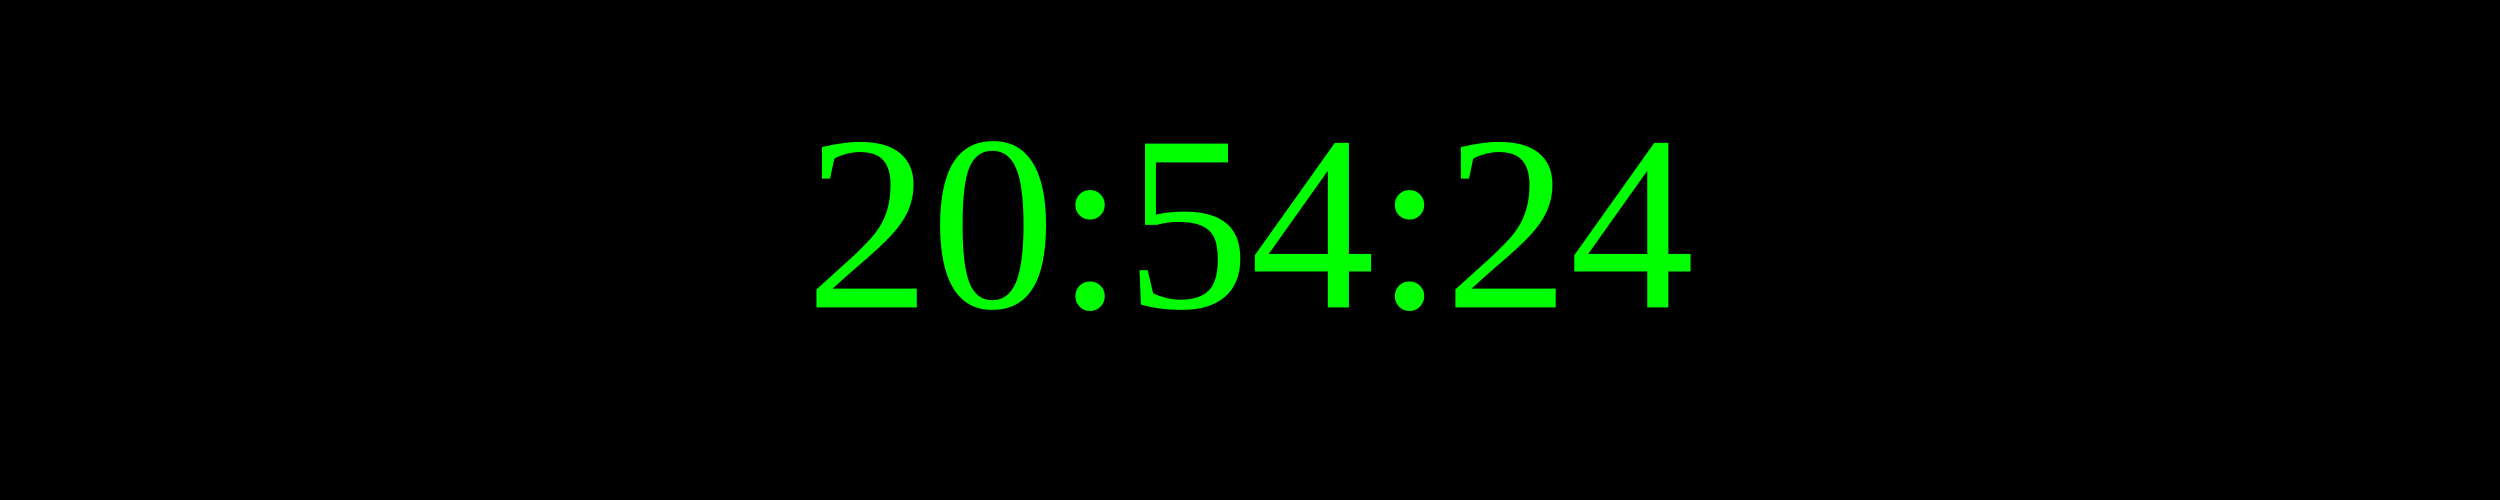
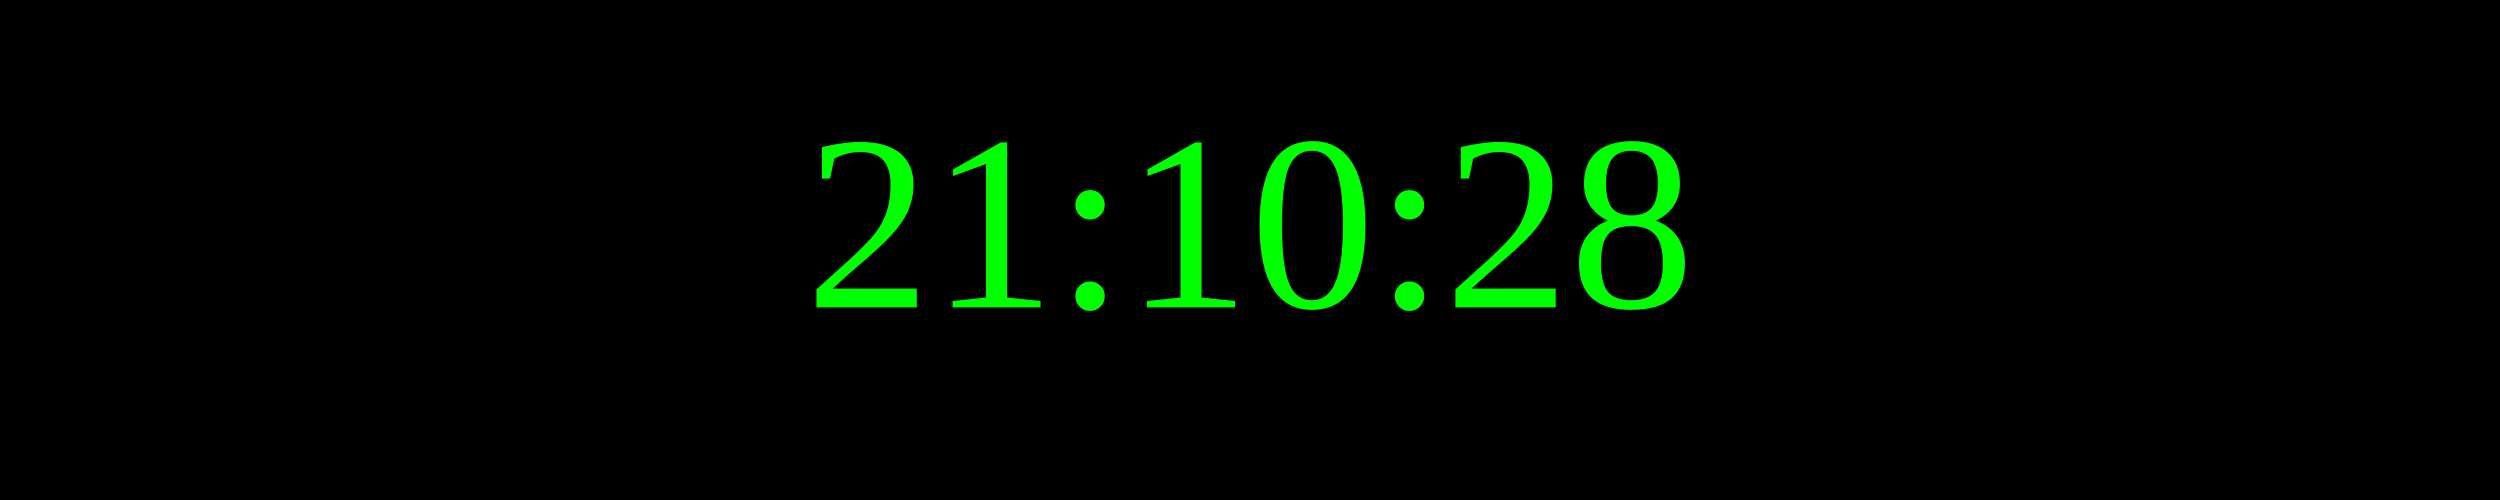
<svg xmlns="http://www.w3.org/2000/svg" width="250" height="50">
  <rect width="100%" height="100%" fill="black" />
  <text x="50%" y="50%" font-size="25" fill="lime" text-anchor="middle" dominant-baseline="middle">
- 20:54:24
+ 21:10:28
</text>
</svg>
